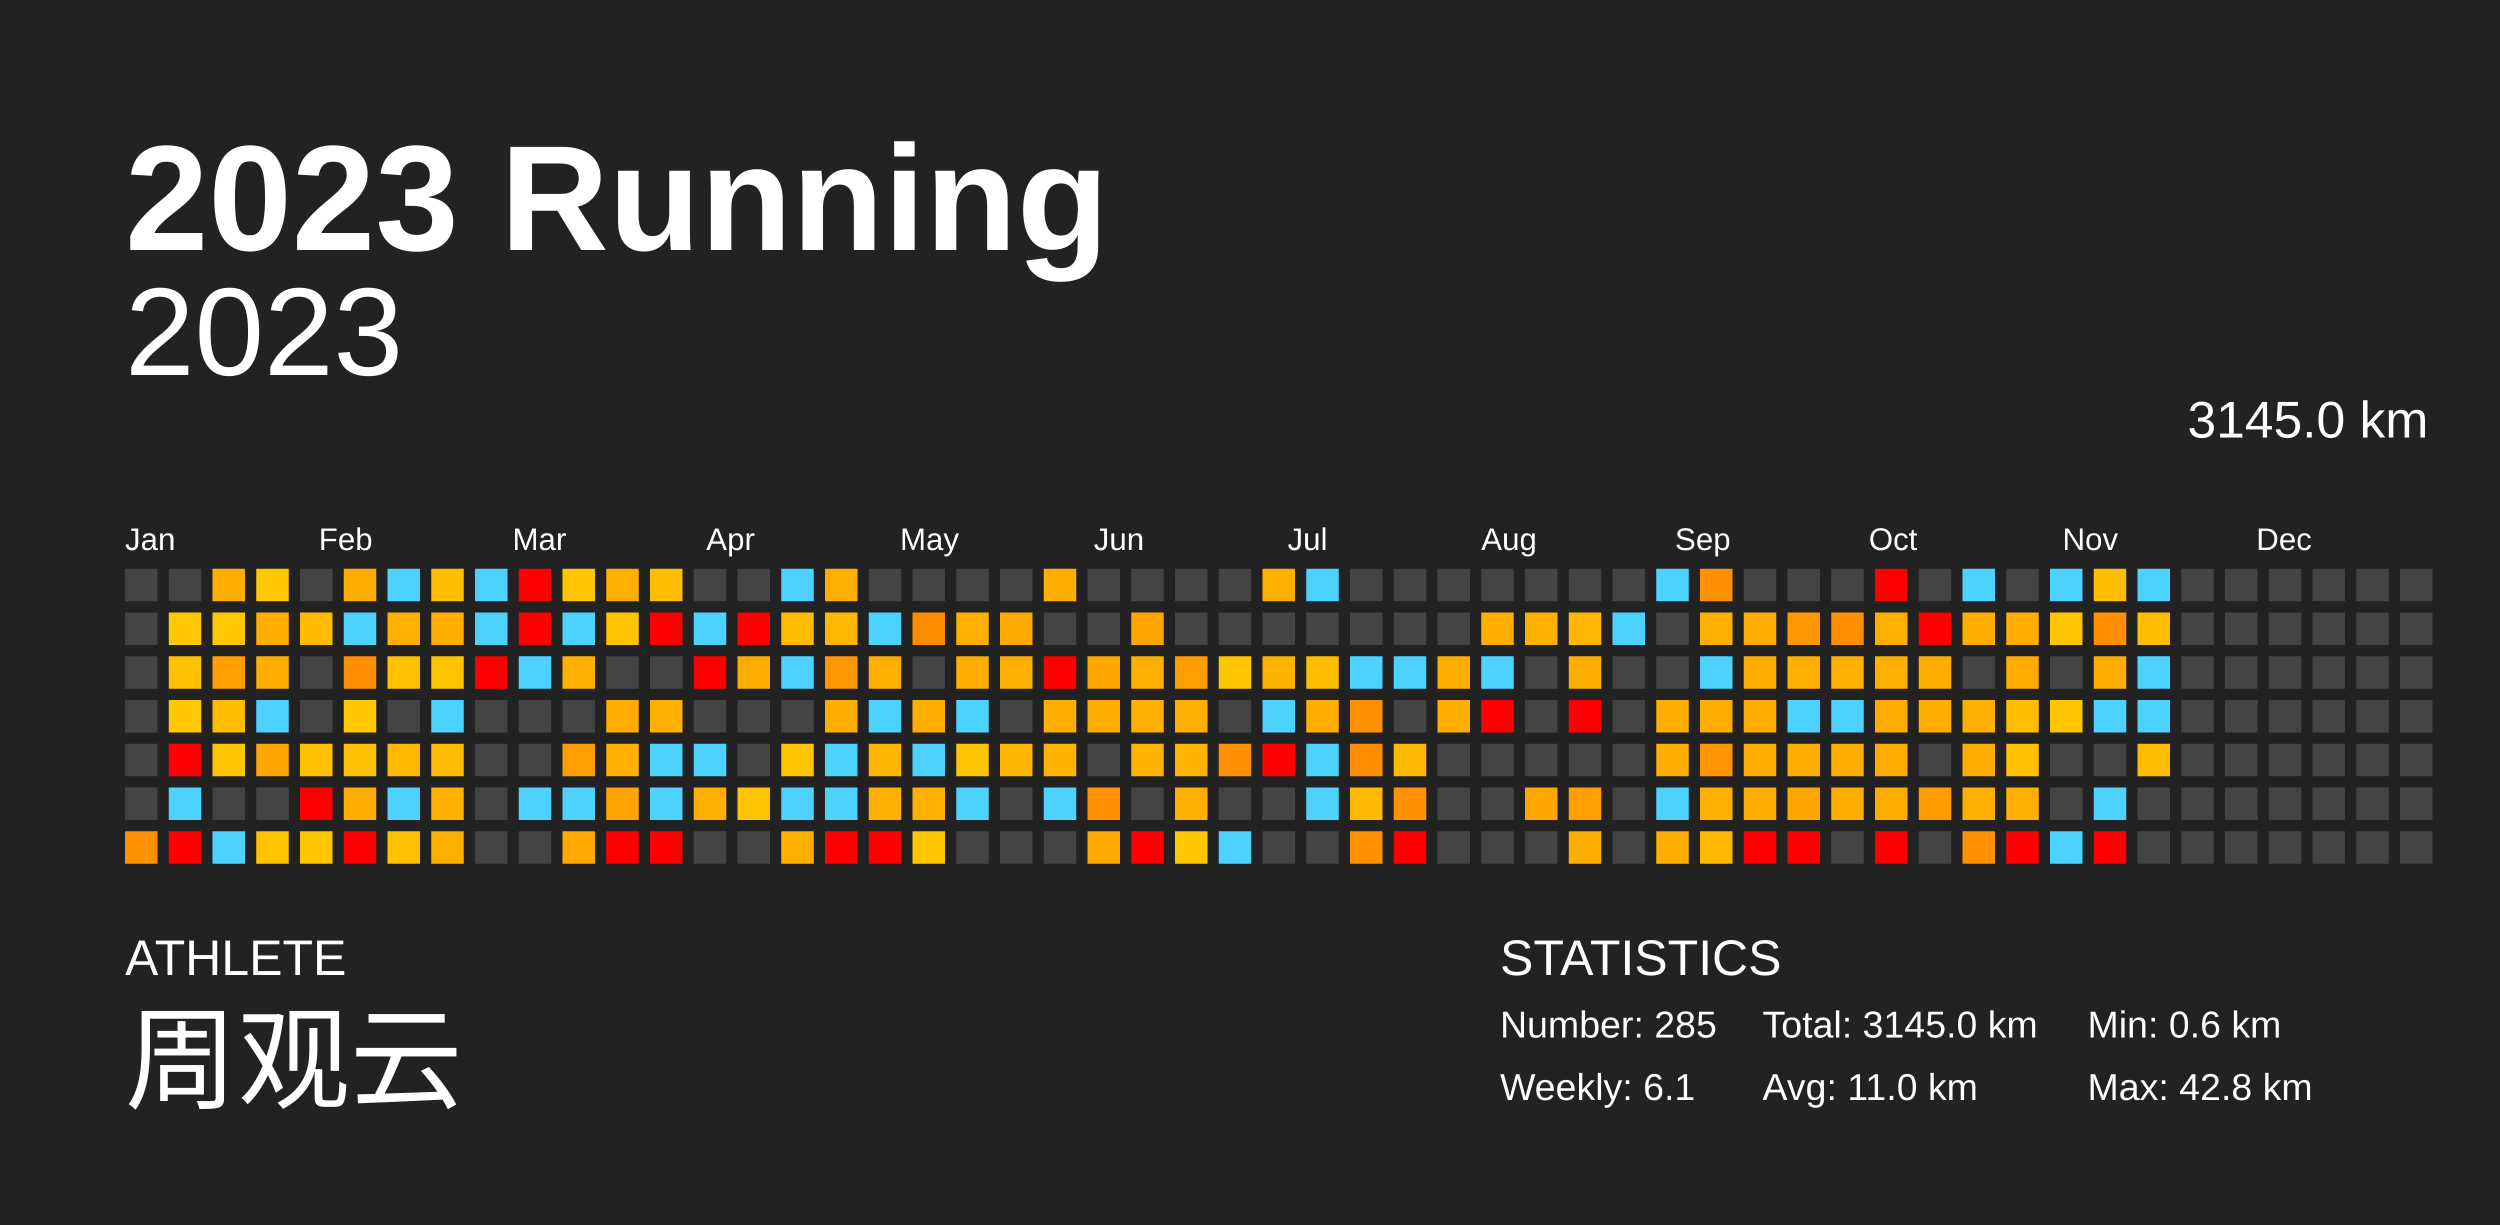
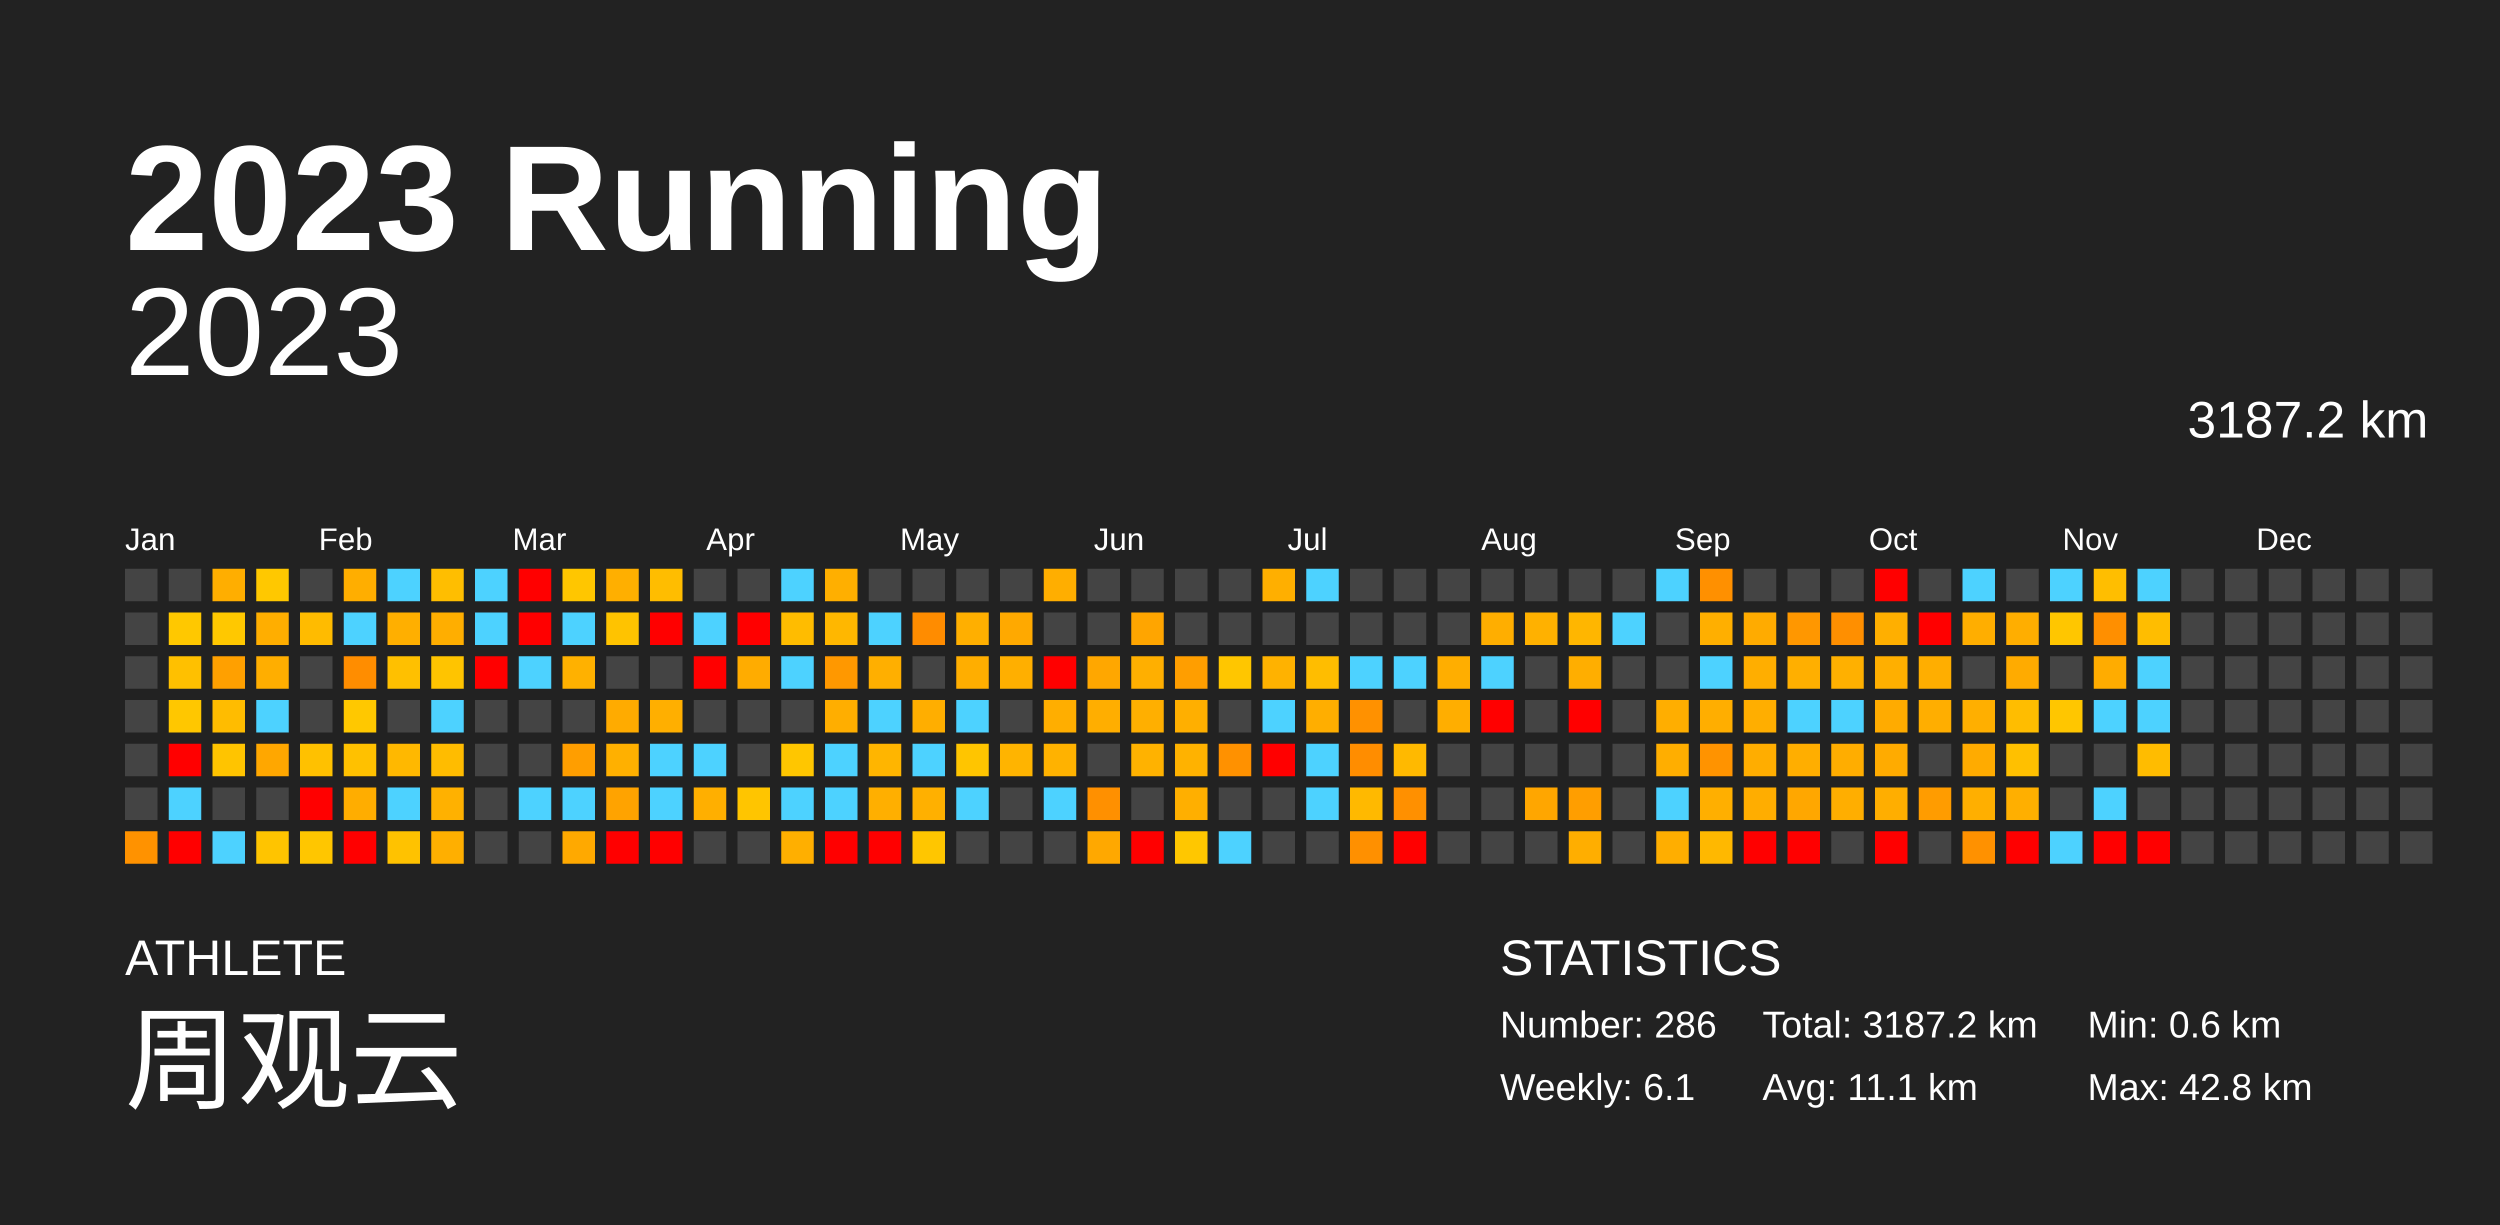
<svg xmlns="http://www.w3.org/2000/svg" baseProfile="full" height="98mm" version="1.1" viewBox="0,0,200,98" width="200mm">
  <defs />
  <rect fill="#222222" height="98" width="200" x="0" y="0" />
  <text fill="#FFFFFF" style="font-size:12px; font-family:Arial; font-weight:bold;" x="10" y="20">2023 Running</text>
  <text fill="#FFFFFF" style="font-size:4px; font-family:Arial" x="10" y="78">ATHLETE</text>
  <text fill="#FFFFFF" style="font-size:9px; font-family:Arial" x="10" y="88">周观云</text>
  <text fill="#FFFFFF" style="font-size:4px; font-family:Arial" x="120" y="78">STATISTICS</text>
-   <text fill="#FFFFFF" style="font-size:3px; font-family:Arial" x="120" y="83">Number: 285</text>
+   <text fill="#FFFFFF" style="font-size:3px; font-family:Arial" x="120" y="83">Number: 286</text>
  <text fill="#FFFFFF" style="font-size:3px; font-family:Arial" x="120" y="88">Weekly: 6.1</text>
-   <text fill="#FFFFFF" style="font-size:3px; font-family:Arial" x="141" y="83">Total: 3145.0 km</text>
-   <text fill="#FFFFFF" style="font-size:3px; font-family:Arial" x="141" y="88">Avg: 11.0 km</text>
+   <text fill="#FFFFFF" style="font-size:3px; font-family:Arial" x="141" y="83">Total: 3187.2 km</text>
+   <text fill="#FFFFFF" style="font-size:3px; font-family:Arial" x="141" y="88">Avg: 11.1 km</text>
  <text fill="#FFFFFF" style="font-size:3px; font-family:Arial" x="167" y="83">Min: 0.6 km</text>
  <text fill="#FFFFFF" style="font-size:3px; font-family:Arial" x="167" y="88">Max: 42.8 km</text>
  <text alignment-baseline="hanging" fill="#FFFFFF" style="font-size:10.0px; font-family:Arial;" x="10" y="30">2023</text>
-   <text alignment-baseline="hanging" fill="#FFFFFF" style="font-size:4.125px; font-family:Arial;" x="175" y="35">3145.0 km</text>
+   <text alignment-baseline="hanging" fill="#FFFFFF" style="font-size:4.125px; font-family:Arial;" x="175" y="35">3187.2 km</text>
  <text fill="#FFFFFF" style="font-size:2.5px; font-family:Arial" x="10.0" y="44">Jan</text>
  <text fill="#FFFFFF" style="font-size:2.5px; font-family:Arial" x="25.5" y="44">Feb</text>
  <text fill="#FFFFFF" style="font-size:2.5px; font-family:Arial" x="41.0" y="44">Mar</text>
  <text fill="#FFFFFF" style="font-size:2.5px; font-family:Arial" x="56.5" y="44">Apr</text>
  <text fill="#FFFFFF" style="font-size:2.5px; font-family:Arial" x="72.0" y="44">May</text>
  <text fill="#FFFFFF" style="font-size:2.5px; font-family:Arial" x="87.5" y="44">Jun</text>
  <text fill="#FFFFFF" style="font-size:2.5px; font-family:Arial" x="103.0" y="44">Jul</text>
  <text fill="#FFFFFF" style="font-size:2.5px; font-family:Arial" x="118.5" y="44">Aug</text>
  <text fill="#FFFFFF" style="font-size:2.5px; font-family:Arial" x="134.0" y="44">Sep</text>
  <text fill="#FFFFFF" style="font-size:2.5px; font-family:Arial" x="149.5" y="44">Oct</text>
  <text fill="#FFFFFF" style="font-size:2.5px; font-family:Arial" x="165.0" y="44">Nov</text>
  <text fill="#FFFFFF" style="font-size:2.5px; font-family:Arial" x="180.5" y="44">Dec</text>
  <rect fill="#444444" height="2.6" width="2.6" x="10.0" y="45.5" />
  <rect fill="#444444" height="2.6" width="2.6" x="10.0" y="49.0" />
  <rect fill="#444444" height="2.6" width="2.6" x="10.0" y="52.5" />
  <rect fill="#444444" height="2.6" width="2.6" x="10.0" y="56.0" />
  <rect fill="#444444" height="2.6" width="2.6" x="10.0" y="59.5" />
  <rect fill="#444444" height="2.6" width="2.6" x="10.0" y="63.0" />
  <rect fill="#ff9200" height="2.6" width="2.6" x="10.0" y="66.5" />
  <rect fill="#444444" height="2.6" width="2.6" x="13.5" y="45.5" />
  <rect fill="#ffc800" height="2.6" width="2.6" x="13.5" y="49.0" />
  <rect fill="#ffc000" height="2.6" width="2.6" x="13.5" y="52.5" />
  <rect fill="#ffc700" height="2.6" width="2.6" x="13.5" y="56.0" />
  <rect fill="red" height="2.6" width="2.6" x="13.5" y="59.5" />
  <rect fill="#4dd2ff" height="2.6" width="2.6" x="13.5" y="63.0" />
  <rect fill="red" height="2.6" width="2.6" x="13.5" y="66.5" />
  <rect fill="#ffae00" height="2.6" width="2.6" x="17.0" y="45.5" />
  <rect fill="#ffc800" height="2.6" width="2.6" x="17.0" y="49.0" />
  <rect fill="#ffa000" height="2.6" width="2.6" x="17.0" y="52.5" />
  <rect fill="#ffbc00" height="2.6" width="2.6" x="17.0" y="56.0" />
  <rect fill="#ffc400" height="2.6" width="2.6" x="17.0" y="59.5" />
  <rect fill="#444444" height="2.6" width="2.6" x="17.0" y="63.0" />
  <rect fill="#4dd2ff" height="2.6" width="2.6" x="17.0" y="66.5" />
  <rect fill="#ffc800" height="2.6" width="2.6" x="20.5" y="45.5" />
  <rect fill="#ffae00" height="2.6" width="2.6" x="20.5" y="49.0" />
  <rect fill="#ffae00" height="2.6" width="2.6" x="20.5" y="52.5" />
  <rect fill="#4dd2ff" height="2.6" width="2.6" x="20.5" y="56.0" />
  <rect fill="#ffa700" height="2.6" width="2.6" x="20.5" y="59.5" />
  <rect fill="#444444" height="2.6" width="2.6" x="20.5" y="63.0" />
  <rect fill="#ffc400" height="2.6" width="2.6" x="20.5" y="66.5" />
  <rect fill="#444444" height="2.6" width="2.6" x="24.0" y="45.5" />
  <rect fill="#ffbb00" height="2.6" width="2.6" x="24.0" y="49.0" />
  <rect fill="#444444" height="2.6" width="2.6" x="24.0" y="52.5" />
  <rect fill="#444444" height="2.6" width="2.6" x="24.0" y="56.0" />
  <rect fill="#ffc100" height="2.6" width="2.6" x="24.0" y="59.5" />
  <rect fill="red" height="2.6" width="2.6" x="24.0" y="63.0" />
  <rect fill="#ffc600" height="2.6" width="2.6" x="24.0" y="66.5" />
  <rect fill="#ffae00" height="2.6" width="2.6" x="27.5" y="45.5" />
  <rect fill="#4dd2ff" height="2.6" width="2.6" x="27.5" y="49.0" />
  <rect fill="#ff8d00" height="2.6" width="2.6" x="27.5" y="52.5" />
  <rect fill="#ffc800" height="2.6" width="2.6" x="27.5" y="56.0" />
  <rect fill="#ffc100" height="2.6" width="2.6" x="27.5" y="59.5" />
  <rect fill="#ffad00" height="2.6" width="2.6" x="27.5" y="63.0" />
  <rect fill="red" height="2.6" width="2.6" x="27.5" y="66.5" />
  <rect fill="#4dd2ff" height="2.6" width="2.6" x="31.0" y="45.5" />
  <rect fill="#ffaf00" height="2.6" width="2.6" x="31.0" y="49.0" />
  <rect fill="#ffc000" height="2.6" width="2.6" x="31.0" y="52.5" />
  <rect fill="#444444" height="2.6" width="2.6" x="31.0" y="56.0" />
  <rect fill="#ffb800" height="2.6" width="2.6" x="31.0" y="59.5" />
  <rect fill="#4dd2ff" height="2.6" width="2.6" x="31.0" y="63.0" />
  <rect fill="#ffc200" height="2.6" width="2.6" x="31.0" y="66.5" />
  <rect fill="#ffbe00" height="2.6" width="2.6" x="34.5" y="45.5" />
  <rect fill="#ffae00" height="2.6" width="2.6" x="34.5" y="49.0" />
  <rect fill="#ffc400" height="2.6" width="2.6" x="34.5" y="52.5" />
  <rect fill="#4dd2ff" height="2.6" width="2.6" x="34.5" y="56.0" />
  <rect fill="#ffbc00" height="2.6" width="2.6" x="34.5" y="59.5" />
  <rect fill="#ffb100" height="2.6" width="2.6" x="34.5" y="63.0" />
  <rect fill="#ffaf00" height="2.6" width="2.6" x="34.5" y="66.5" />
  <rect fill="#4dd2ff" height="2.6" width="2.6" x="38.0" y="45.5" />
  <rect fill="#4dd2ff" height="2.6" width="2.6" x="38.0" y="49.0" />
  <rect fill="red" height="2.6" width="2.6" x="38.0" y="52.5" />
  <rect fill="#444444" height="2.6" width="2.6" x="38.0" y="56.0" />
  <rect fill="#444444" height="2.6" width="2.6" x="38.0" y="59.5" />
  <rect fill="#444444" height="2.6" width="2.6" x="38.0" y="63.0" />
  <rect fill="#444444" height="2.6" width="2.6" x="38.0" y="66.5" />
  <rect fill="red" height="2.6" width="2.6" x="41.5" y="45.5" />
  <rect fill="red" height="2.6" width="2.6" x="41.5" y="49.0" />
  <rect fill="#4dd2ff" height="2.6" width="2.6" x="41.5" y="52.5" />
  <rect fill="#444444" height="2.6" width="2.6" x="41.5" y="56.0" />
  <rect fill="#444444" height="2.6" width="2.6" x="41.5" y="59.5" />
  <rect fill="#4dd2ff" height="2.6" width="2.6" x="41.5" y="63.0" />
  <rect fill="#444444" height="2.6" width="2.6" x="41.5" y="66.5" />
  <rect fill="#ffc600" height="2.6" width="2.6" x="45.0" y="45.5" />
  <rect fill="#4dd2ff" height="2.6" width="2.6" x="45.0" y="49.0" />
  <rect fill="#ffb100" height="2.6" width="2.6" x="45.0" y="52.5" />
  <rect fill="#444444" height="2.6" width="2.6" x="45.0" y="56.0" />
  <rect fill="#ff9e00" height="2.6" width="2.6" x="45.0" y="59.5" />
  <rect fill="#4dd2ff" height="2.6" width="2.6" x="45.0" y="63.0" />
  <rect fill="#ffa900" height="2.6" width="2.6" x="45.0" y="66.5" />
  <rect fill="#ffaf00" height="2.6" width="2.6" x="48.5" y="45.5" />
  <rect fill="#ffc300" height="2.6" width="2.6" x="48.5" y="49.0" />
  <rect fill="#444444" height="2.6" width="2.6" x="48.5" y="52.5" />
  <rect fill="#ffab00" height="2.6" width="2.6" x="48.5" y="56.0" />
  <rect fill="#ffb000" height="2.6" width="2.6" x="48.5" y="59.5" />
  <rect fill="#ffa300" height="2.6" width="2.6" x="48.5" y="63.0" />
  <rect fill="red" height="2.6" width="2.6" x="48.5" y="66.5" />
  <rect fill="#ffbd00" height="2.6" width="2.6" x="52.0" y="45.5" />
  <rect fill="red" height="2.6" width="2.6" x="52.0" y="49.0" />
  <rect fill="#444444" height="2.6" width="2.6" x="52.0" y="52.5" />
  <rect fill="#ffaf00" height="2.6" width="2.6" x="52.0" y="56.0" />
  <rect fill="#4dd2ff" height="2.6" width="2.6" x="52.0" y="59.5" />
  <rect fill="#4dd2ff" height="2.6" width="2.6" x="52.0" y="63.0" />
  <rect fill="red" height="2.6" width="2.6" x="52.0" y="66.5" />
  <rect fill="#444444" height="2.6" width="2.6" x="55.5" y="45.5" />
  <rect fill="#4dd2ff" height="2.6" width="2.6" x="55.5" y="49.0" />
  <rect fill="red" height="2.6" width="2.6" x="55.5" y="52.5" />
  <rect fill="#444444" height="2.6" width="2.6" x="55.5" y="56.0" />
  <rect fill="#4dd2ff" height="2.6" width="2.6" x="55.5" y="59.5" />
  <rect fill="#ffaf00" height="2.6" width="2.6" x="55.5" y="63.0" />
  <rect fill="#444444" height="2.6" width="2.6" x="55.5" y="66.5" />
  <rect fill="#444444" height="2.6" width="2.6" x="59.0" y="45.5" />
  <rect fill="red" height="2.6" width="2.6" x="59.0" y="49.0" />
  <rect fill="#ffac00" height="2.6" width="2.6" x="59.0" y="52.5" />
  <rect fill="#444444" height="2.6" width="2.6" x="59.0" y="56.0" />
  <rect fill="#444444" height="2.6" width="2.6" x="59.0" y="59.5" />
  <rect fill="#ffc500" height="2.6" width="2.6" x="59.0" y="63.0" />
  <rect fill="#444444" height="2.6" width="2.6" x="59.0" y="66.5" />
  <rect fill="#4dd2ff" height="2.6" width="2.6" x="62.5" y="45.5" />
  <rect fill="#ffbc00" height="2.6" width="2.6" x="62.5" y="49.0" />
  <rect fill="#4dd2ff" height="2.6" width="2.6" x="62.5" y="52.5" />
  <rect fill="#444444" height="2.6" width="2.6" x="62.5" y="56.0" />
  <rect fill="#ffc600" height="2.6" width="2.6" x="62.5" y="59.5" />
  <rect fill="#4dd2ff" height="2.6" width="2.6" x="62.5" y="63.0" />
  <rect fill="#ffaf00" height="2.6" width="2.6" x="62.5" y="66.5" />
  <rect fill="#ffaf00" height="2.6" width="2.6" x="66.0" y="45.5" />
  <rect fill="#ffb700" height="2.6" width="2.6" x="66.0" y="49.0" />
  <rect fill="#ff9800" height="2.6" width="2.6" x="66.0" y="52.5" />
  <rect fill="#ffae00" height="2.6" width="2.6" x="66.0" y="56.0" />
  <rect fill="#4dd2ff" height="2.6" width="2.6" x="66.0" y="59.5" />
  <rect fill="#4dd2ff" height="2.6" width="2.6" x="66.0" y="63.0" />
  <rect fill="red" height="2.6" width="2.6" x="66.0" y="66.5" />
  <rect fill="#444444" height="2.6" width="2.6" x="69.5" y="45.5" />
  <rect fill="#4dd2ff" height="2.6" width="2.6" x="69.5" y="49.0" />
  <rect fill="#ffaf00" height="2.6" width="2.6" x="69.5" y="52.5" />
  <rect fill="#4dd2ff" height="2.6" width="2.6" x="69.5" y="56.0" />
  <rect fill="#ffb500" height="2.6" width="2.6" x="69.5" y="59.5" />
  <rect fill="#ffaf00" height="2.6" width="2.6" x="69.5" y="63.0" />
  <rect fill="red" height="2.6" width="2.6" x="69.5" y="66.5" />
  <rect fill="#444444" height="2.6" width="2.6" x="73.0" y="45.5" />
  <rect fill="#ff8c00" height="2.6" width="2.6" x="73.0" y="49.0" />
  <rect fill="#444444" height="2.6" width="2.6" x="73.0" y="52.5" />
  <rect fill="#ffae00" height="2.6" width="2.6" x="73.0" y="56.0" />
  <rect fill="#4dd2ff" height="2.6" width="2.6" x="73.0" y="59.5" />
  <rect fill="#ffb000" height="2.6" width="2.6" x="73.0" y="63.0" />
  <rect fill="#ffc600" height="2.6" width="2.6" x="73.0" y="66.5" />
  <rect fill="#444444" height="2.6" width="2.6" x="76.5" y="45.5" />
  <rect fill="#ffaf00" height="2.6" width="2.6" x="76.5" y="49.0" />
  <rect fill="#ffae00" height="2.6" width="2.6" x="76.5" y="52.5" />
  <rect fill="#4dd2ff" height="2.6" width="2.6" x="76.5" y="56.0" />
  <rect fill="#ffc500" height="2.6" width="2.6" x="76.5" y="59.5" />
  <rect fill="#4dd2ff" height="2.6" width="2.6" x="76.5" y="63.0" />
  <rect fill="#444444" height="2.6" width="2.6" x="76.5" y="66.5" />
  <rect fill="#444444" height="2.6" width="2.6" x="80.0" y="45.5" />
  <rect fill="#ffa900" height="2.6" width="2.6" x="80.0" y="49.0" />
  <rect fill="#ffaf00" height="2.6" width="2.6" x="80.0" y="52.5" />
  <rect fill="#444444" height="2.6" width="2.6" x="80.0" y="56.0" />
  <rect fill="#ffb400" height="2.6" width="2.6" x="80.0" y="59.5" />
  <rect fill="#444444" height="2.6" width="2.6" x="80.0" y="63.0" />
  <rect fill="#444444" height="2.6" width="2.6" x="80.0" y="66.5" />
  <rect fill="#ffae00" height="2.6" width="2.6" x="83.5" y="45.5" />
  <rect fill="#444444" height="2.6" width="2.6" x="83.5" y="49.0" />
  <rect fill="red" height="2.6" width="2.6" x="83.5" y="52.5" />
  <rect fill="#ffae00" height="2.6" width="2.6" x="83.5" y="56.0" />
  <rect fill="#ffb200" height="2.6" width="2.6" x="83.5" y="59.5" />
  <rect fill="#4dd2ff" height="2.6" width="2.6" x="83.5" y="63.0" />
  <rect fill="#444444" height="2.6" width="2.6" x="83.5" y="66.5" />
  <rect fill="#444444" height="2.6" width="2.6" x="87.0" y="45.5" />
  <rect fill="#444444" height="2.6" width="2.6" x="87.0" y="49.0" />
  <rect fill="#ffa700" height="2.6" width="2.6" x="87.0" y="52.5" />
  <rect fill="#ffae00" height="2.6" width="2.6" x="87.0" y="56.0" />
  <rect fill="#444444" height="2.6" width="2.6" x="87.0" y="59.5" />
  <rect fill="#ff9000" height="2.6" width="2.6" x="87.0" y="63.0" />
  <rect fill="#ffa800" height="2.6" width="2.6" x="87.0" y="66.5" />
  <rect fill="#444444" height="2.6" width="2.6" x="90.5" y="45.5" />
  <rect fill="#ffa500" height="2.6" width="2.6" x="90.5" y="49.0" />
  <rect fill="#ffaf00" height="2.6" width="2.6" x="90.5" y="52.5" />
  <rect fill="#ffaf00" height="2.6" width="2.6" x="90.5" y="56.0" />
  <rect fill="#ffb200" height="2.6" width="2.6" x="90.5" y="59.5" />
  <rect fill="#444444" height="2.6" width="2.6" x="90.5" y="63.0" />
  <rect fill="red" height="2.6" width="2.6" x="90.5" y="66.5" />
  <rect fill="#444444" height="2.6" width="2.6" x="94.0" y="45.5" />
  <rect fill="#444444" height="2.6" width="2.6" x="94.0" y="49.0" />
  <rect fill="#ff9e00" height="2.6" width="2.6" x="94.0" y="52.5" />
  <rect fill="#ffaf00" height="2.6" width="2.6" x="94.0" y="56.0" />
  <rect fill="#ffb200" height="2.6" width="2.6" x="94.0" y="59.5" />
  <rect fill="#ffaf00" height="2.6" width="2.6" x="94.0" y="63.0" />
  <rect fill="#ffc700" height="2.6" width="2.6" x="94.0" y="66.5" />
  <rect fill="#444444" height="2.6" width="2.6" x="97.5" y="45.5" />
  <rect fill="#444444" height="2.6" width="2.6" x="97.5" y="49.0" />
  <rect fill="#ffc600" height="2.6" width="2.6" x="97.5" y="52.5" />
  <rect fill="#444444" height="2.6" width="2.6" x="97.5" y="56.0" />
  <rect fill="#ff9100" height="2.6" width="2.6" x="97.5" y="59.5" />
  <rect fill="#444444" height="2.6" width="2.6" x="97.5" y="63.0" />
  <rect fill="#4dd2ff" height="2.6" width="2.6" x="97.5" y="66.5" />
  <rect fill="#ffaf00" height="2.6" width="2.6" x="101.0" y="45.5" />
  <rect fill="#444444" height="2.6" width="2.6" x="101.0" y="49.0" />
  <rect fill="#ffb200" height="2.6" width="2.6" x="101.0" y="52.5" />
  <rect fill="#4dd2ff" height="2.6" width="2.6" x="101.0" y="56.0" />
  <rect fill="red" height="2.6" width="2.6" x="101.0" y="59.5" />
  <rect fill="#444444" height="2.6" width="2.6" x="101.0" y="63.0" />
  <rect fill="#444444" height="2.6" width="2.6" x="101.0" y="66.5" />
  <rect fill="#4dd2ff" height="2.6" width="2.6" x="104.5" y="45.5" />
  <rect fill="#444444" height="2.6" width="2.6" x="104.5" y="49.0" />
  <rect fill="#ffbd00" height="2.6" width="2.6" x="104.5" y="52.5" />
  <rect fill="#ffae00" height="2.6" width="2.6" x="104.5" y="56.0" />
  <rect fill="#4dd2ff" height="2.6" width="2.6" x="104.5" y="59.5" />
  <rect fill="#4dd2ff" height="2.6" width="2.6" x="104.5" y="63.0" />
  <rect fill="#444444" height="2.6" width="2.6" x="104.5" y="66.5" />
  <rect fill="#444444" height="2.6" width="2.6" x="108.0" y="45.5" />
  <rect fill="#444444" height="2.6" width="2.6" x="108.0" y="49.0" />
  <rect fill="#4dd2ff" height="2.6" width="2.6" x="108.0" y="52.5" />
  <rect fill="#ff9100" height="2.6" width="2.6" x="108.0" y="56.0" />
  <rect fill="#ff8d00" height="2.6" width="2.6" x="108.0" y="59.5" />
  <rect fill="#ffb900" height="2.6" width="2.6" x="108.0" y="63.0" />
  <rect fill="#ff9000" height="2.6" width="2.6" x="108.0" y="66.5" />
  <rect fill="#444444" height="2.6" width="2.6" x="111.5" y="45.5" />
  <rect fill="#444444" height="2.6" width="2.6" x="111.5" y="49.0" />
  <rect fill="#4dd2ff" height="2.6" width="2.6" x="111.5" y="52.5" />
  <rect fill="#444444" height="2.6" width="2.6" x="111.5" y="56.0" />
  <rect fill="#ffb900" height="2.6" width="2.6" x="111.5" y="59.5" />
  <rect fill="#ff9000" height="2.6" width="2.6" x="111.5" y="63.0" />
  <rect fill="red" height="2.6" width="2.6" x="111.5" y="66.5" />
  <rect fill="#444444" height="2.6" width="2.6" x="115.0" y="45.5" />
  <rect fill="#444444" height="2.6" width="2.6" x="115.0" y="49.0" />
  <rect fill="#ffae00" height="2.6" width="2.6" x="115.0" y="52.5" />
  <rect fill="#ffae00" height="2.6" width="2.6" x="115.0" y="56.0" />
  <rect fill="#444444" height="2.6" width="2.6" x="115.0" y="59.5" />
  <rect fill="#444444" height="2.6" width="2.6" x="115.0" y="63.0" />
  <rect fill="#444444" height="2.6" width="2.6" x="115.0" y="66.5" />
  <rect fill="#444444" height="2.6" width="2.6" x="118.5" y="45.5" />
  <rect fill="#ffae00" height="2.6" width="2.6" x="118.5" y="49.0" />
  <rect fill="#4dd2ff" height="2.6" width="2.6" x="118.5" y="52.5" />
  <rect fill="red" height="2.6" width="2.6" x="118.5" y="56.0" />
  <rect fill="#444444" height="2.6" width="2.6" x="118.5" y="59.5" />
  <rect fill="#444444" height="2.6" width="2.6" x="118.5" y="63.0" />
  <rect fill="#444444" height="2.6" width="2.6" x="118.5" y="66.5" />
  <rect fill="#444444" height="2.6" width="2.6" x="122.0" y="45.5" />
  <rect fill="#ffb100" height="2.6" width="2.6" x="122.0" y="49.0" />
  <rect fill="#444444" height="2.6" width="2.6" x="122.0" y="52.5" />
  <rect fill="#444444" height="2.6" width="2.6" x="122.0" y="56.0" />
  <rect fill="#444444" height="2.6" width="2.6" x="122.0" y="59.5" />
  <rect fill="#ffa600" height="2.6" width="2.6" x="122.0" y="63.0" />
  <rect fill="#444444" height="2.6" width="2.6" x="122.0" y="66.5" />
  <rect fill="#444444" height="2.6" width="2.6" x="125.5" y="45.5" />
  <rect fill="#ffb600" height="2.6" width="2.6" x="125.5" y="49.0" />
  <rect fill="#ffae00" height="2.6" width="2.6" x="125.5" y="52.5" />
  <rect fill="red" height="2.6" width="2.6" x="125.5" y="56.0" />
  <rect fill="#444444" height="2.6" width="2.6" x="125.5" y="59.5" />
  <rect fill="#ff9e00" height="2.6" width="2.6" x="125.5" y="63.0" />
  <rect fill="#ffae00" height="2.6" width="2.6" x="125.5" y="66.5" />
  <rect fill="#444444" height="2.6" width="2.6" x="129.0" y="45.5" />
  <rect fill="#4dd2ff" height="2.6" width="2.6" x="129.0" y="49.0" />
  <rect fill="#444444" height="2.6" width="2.6" x="129.0" y="52.5" />
  <rect fill="#444444" height="2.6" width="2.6" x="129.0" y="56.0" />
  <rect fill="#444444" height="2.6" width="2.6" x="129.0" y="59.5" />
  <rect fill="#444444" height="2.6" width="2.6" x="129.0" y="63.0" />
  <rect fill="#444444" height="2.6" width="2.6" x="129.0" y="66.5" />
  <rect fill="#4dd2ff" height="2.6" width="2.6" x="132.5" y="45.5" />
  <rect fill="#444444" height="2.6" width="2.6" x="132.5" y="49.0" />
  <rect fill="#444444" height="2.6" width="2.6" x="132.5" y="52.5" />
  <rect fill="#ffae00" height="2.6" width="2.6" x="132.5" y="56.0" />
  <rect fill="#ffae00" height="2.6" width="2.6" x="132.5" y="59.5" />
  <rect fill="#4dd2ff" height="2.6" width="2.6" x="132.5" y="63.0" />
  <rect fill="#ffae00" height="2.6" width="2.6" x="132.5" y="66.5" />
  <rect fill="#ff9000" height="2.6" width="2.6" x="136.0" y="45.5" />
  <rect fill="#ffaf00" height="2.6" width="2.6" x="136.0" y="49.0" />
  <rect fill="#4dd2ff" height="2.6" width="2.6" x="136.0" y="52.5" />
  <rect fill="#ffae00" height="2.6" width="2.6" x="136.0" y="56.0" />
  <rect fill="#ff9300" height="2.6" width="2.6" x="136.0" y="59.5" />
  <rect fill="#ffaf00" height="2.6" width="2.6" x="136.0" y="63.0" />
  <rect fill="#ffb800" height="2.6" width="2.6" x="136.0" y="66.5" />
  <rect fill="#444444" height="2.6" width="2.6" x="139.5" y="45.5" />
  <rect fill="#ffab00" height="2.6" width="2.6" x="139.5" y="49.0" />
  <rect fill="#ffae00" height="2.6" width="2.6" x="139.5" y="52.5" />
  <rect fill="#ffae00" height="2.6" width="2.6" x="139.5" y="56.0" />
  <rect fill="#ffad00" height="2.6" width="2.6" x="139.5" y="59.5" />
  <rect fill="#ffad00" height="2.6" width="2.6" x="139.5" y="63.0" />
  <rect fill="red" height="2.6" width="2.6" x="139.5" y="66.5" />
  <rect fill="#444444" height="2.6" width="2.6" x="143.0" y="45.5" />
  <rect fill="#ff9700" height="2.6" width="2.6" x="143.0" y="49.0" />
  <rect fill="#ffaf00" height="2.6" width="2.6" x="143.0" y="52.5" />
  <rect fill="#4dd2ff" height="2.6" width="2.6" x="143.0" y="56.0" />
  <rect fill="#ffae00" height="2.6" width="2.6" x="143.0" y="59.5" />
  <rect fill="#ffa700" height="2.6" width="2.6" x="143.0" y="63.0" />
  <rect fill="red" height="2.6" width="2.6" x="143.0" y="66.5" />
  <rect fill="#444444" height="2.6" width="2.6" x="146.5" y="45.5" />
  <rect fill="#ff8f00" height="2.6" width="2.6" x="146.5" y="49.0" />
  <rect fill="#ffb000" height="2.6" width="2.6" x="146.5" y="52.5" />
  <rect fill="#4dd2ff" height="2.6" width="2.6" x="146.5" y="56.0" />
  <rect fill="#ffad00" height="2.6" width="2.6" x="146.5" y="59.5" />
  <rect fill="#ffae00" height="2.6" width="2.6" x="146.5" y="63.0" />
  <rect fill="#444444" height="2.6" width="2.6" x="146.5" y="66.5" />
  <rect fill="red" height="2.6" width="2.6" x="150.0" y="45.5" />
  <rect fill="#ffaf00" height="2.6" width="2.6" x="150.0" y="49.0" />
  <rect fill="#ffaf00" height="2.6" width="2.6" x="150.0" y="52.5" />
  <rect fill="#ffab00" height="2.6" width="2.6" x="150.0" y="56.0" />
  <rect fill="#ffab00" height="2.6" width="2.6" x="150.0" y="59.5" />
  <rect fill="#ffae00" height="2.6" width="2.6" x="150.0" y="63.0" />
  <rect fill="red" height="2.6" width="2.6" x="150.0" y="66.5" />
  <rect fill="#444444" height="2.6" width="2.6" x="153.5" y="45.5" />
  <rect fill="red" height="2.6" width="2.6" x="153.5" y="49.0" />
  <rect fill="#ffae00" height="2.6" width="2.6" x="153.5" y="52.5" />
  <rect fill="#ffae00" height="2.6" width="2.6" x="153.5" y="56.0" />
  <rect fill="#444444" height="2.6" width="2.6" x="153.5" y="59.5" />
  <rect fill="#ff9c00" height="2.6" width="2.6" x="153.5" y="63.0" />
  <rect fill="#444444" height="2.6" width="2.6" x="153.5" y="66.5" />
  <rect fill="#4dd2ff" height="2.6" width="2.6" x="157.0" y="45.5" />
  <rect fill="#ffae00" height="2.6" width="2.6" x="157.0" y="49.0" />
  <rect fill="#444444" height="2.6" width="2.6" x="157.0" y="52.5" />
  <rect fill="#ffaf00" height="2.6" width="2.6" x="157.0" y="56.0" />
  <rect fill="#ffab00" height="2.6" width="2.6" x="157.0" y="59.5" />
  <rect fill="#ffaf00" height="2.6" width="2.6" x="157.0" y="63.0" />
  <rect fill="#ff9100" height="2.6" width="2.6" x="157.0" y="66.5" />
  <rect fill="#444444" height="2.6" width="2.6" x="160.5" y="45.5" />
  <rect fill="#ffae00" height="2.6" width="2.6" x="160.5" y="49.0" />
  <rect fill="#ffab00" height="2.6" width="2.6" x="160.5" y="52.5" />
  <rect fill="#ffbd00" height="2.6" width="2.6" x="160.5" y="56.0" />
  <rect fill="#ffc000" height="2.6" width="2.6" x="160.5" y="59.5" />
  <rect fill="#ffaf00" height="2.6" width="2.6" x="160.5" y="63.0" />
  <rect fill="red" height="2.6" width="2.6" x="160.5" y="66.5" />
  <rect fill="#4dd2ff" height="2.6" width="2.6" x="164.0" y="45.5" />
  <rect fill="#ffc600" height="2.6" width="2.6" x="164.0" y="49.0" />
  <rect fill="#444444" height="2.6" width="2.6" x="164.0" y="52.5" />
  <rect fill="#ffc600" height="2.6" width="2.6" x="164.0" y="56.0" />
  <rect fill="#444444" height="2.6" width="2.6" x="164.0" y="59.5" />
  <rect fill="#444444" height="2.6" width="2.6" x="164.0" y="63.0" />
  <rect fill="#4dd2ff" height="2.6" width="2.6" x="164.0" y="66.5" />
  <rect fill="#ffbe00" height="2.6" width="2.6" x="167.5" y="45.5" />
  <rect fill="#ff8f00" height="2.6" width="2.6" x="167.5" y="49.0" />
  <rect fill="#ffac00" height="2.6" width="2.6" x="167.5" y="52.5" />
  <rect fill="#4dd2ff" height="2.6" width="2.6" x="167.5" y="56.0" />
  <rect fill="#444444" height="2.6" width="2.6" x="167.5" y="59.5" />
  <rect fill="#4dd2ff" height="2.6" width="2.6" x="167.5" y="63.0" />
  <rect fill="red" height="2.6" width="2.6" x="167.5" y="66.5" />
  <rect fill="#4dd2ff" height="2.6" width="2.6" x="171.0" y="45.5" />
  <rect fill="#ffbd00" height="2.6" width="2.6" x="171.0" y="49.0" />
  <rect fill="#4dd2ff" height="2.6" width="2.6" x="171.0" y="52.5" />
  <rect fill="#4dd2ff" height="2.6" width="2.6" x="171.0" y="56.0" />
  <rect fill="#ffbc00" height="2.6" width="2.6" x="171.0" y="59.5" />
  <rect fill="#444444" height="2.6" width="2.6" x="171.0" y="63.0" />
-   <rect fill="#444444" height="2.6" width="2.6" x="171.0" y="66.5" />
+   <rect fill="red" height="2.6" width="2.6" x="171.0" y="66.5" />
  <rect fill="#444444" height="2.6" width="2.6" x="174.5" y="45.5" />
  <rect fill="#444444" height="2.6" width="2.6" x="174.5" y="49.0" />
  <rect fill="#444444" height="2.6" width="2.6" x="174.5" y="52.5" />
  <rect fill="#444444" height="2.6" width="2.6" x="174.5" y="56.0" />
  <rect fill="#444444" height="2.6" width="2.6" x="174.5" y="59.5" />
  <rect fill="#444444" height="2.6" width="2.6" x="174.5" y="63.0" />
  <rect fill="#444444" height="2.6" width="2.6" x="174.5" y="66.5" />
  <rect fill="#444444" height="2.6" width="2.6" x="178.0" y="45.5" />
  <rect fill="#444444" height="2.6" width="2.6" x="178.0" y="49.0" />
  <rect fill="#444444" height="2.6" width="2.6" x="178.0" y="52.5" />
  <rect fill="#444444" height="2.6" width="2.6" x="178.0" y="56.0" />
  <rect fill="#444444" height="2.6" width="2.6" x="178.0" y="59.5" />
  <rect fill="#444444" height="2.6" width="2.6" x="178.0" y="63.0" />
  <rect fill="#444444" height="2.6" width="2.6" x="178.0" y="66.5" />
  <rect fill="#444444" height="2.6" width="2.6" x="181.5" y="45.5" />
  <rect fill="#444444" height="2.6" width="2.6" x="181.5" y="49.0" />
  <rect fill="#444444" height="2.6" width="2.6" x="181.5" y="52.5" />
  <rect fill="#444444" height="2.6" width="2.6" x="181.5" y="56.0" />
  <rect fill="#444444" height="2.6" width="2.6" x="181.5" y="59.5" />
  <rect fill="#444444" height="2.6" width="2.6" x="181.5" y="63.0" />
  <rect fill="#444444" height="2.6" width="2.6" x="181.5" y="66.5" />
  <rect fill="#444444" height="2.6" width="2.6" x="185.0" y="45.5" />
  <rect fill="#444444" height="2.6" width="2.6" x="185.0" y="49.0" />
  <rect fill="#444444" height="2.6" width="2.6" x="185.0" y="52.5" />
  <rect fill="#444444" height="2.6" width="2.6" x="185.0" y="56.0" />
  <rect fill="#444444" height="2.6" width="2.6" x="185.0" y="59.5" />
  <rect fill="#444444" height="2.6" width="2.6" x="185.0" y="63.0" />
  <rect fill="#444444" height="2.6" width="2.6" x="185.0" y="66.5" />
  <rect fill="#444444" height="2.6" width="2.6" x="188.5" y="45.5" />
  <rect fill="#444444" height="2.6" width="2.6" x="188.5" y="49.0" />
  <rect fill="#444444" height="2.6" width="2.6" x="188.5" y="52.5" />
  <rect fill="#444444" height="2.6" width="2.6" x="188.5" y="56.0" />
  <rect fill="#444444" height="2.6" width="2.6" x="188.5" y="59.5" />
  <rect fill="#444444" height="2.6" width="2.6" x="188.5" y="63.0" />
  <rect fill="#444444" height="2.6" width="2.6" x="188.5" y="66.5" />
  <rect fill="#444444" height="2.6" width="2.6" x="192.0" y="45.5" />
  <rect fill="#444444" height="2.6" width="2.6" x="192.0" y="49.0" />
  <rect fill="#444444" height="2.6" width="2.6" x="192.0" y="52.5" />
  <rect fill="#444444" height="2.6" width="2.6" x="192.0" y="56.0" />
  <rect fill="#444444" height="2.6" width="2.6" x="192.0" y="59.5" />
  <rect fill="#444444" height="2.6" width="2.6" x="192.0" y="63.0" />
  <rect fill="#444444" height="2.6" width="2.6" x="192.0" y="66.5" />
</svg>
